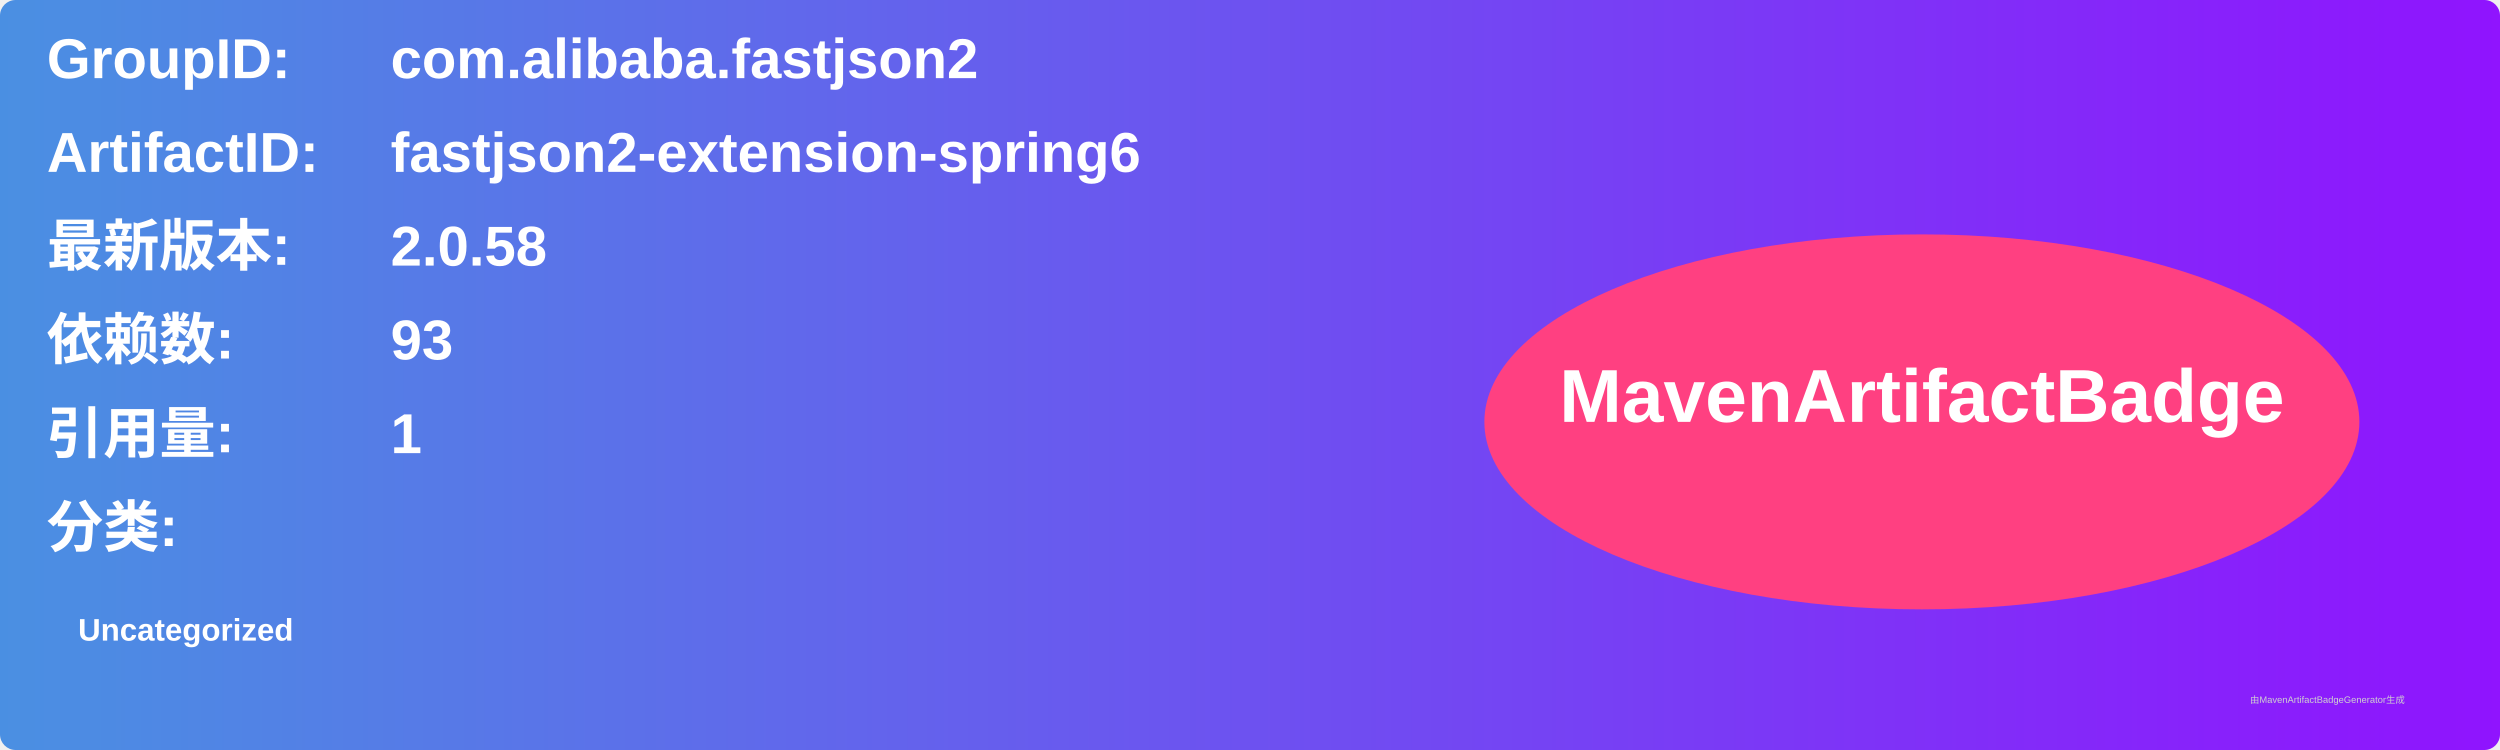
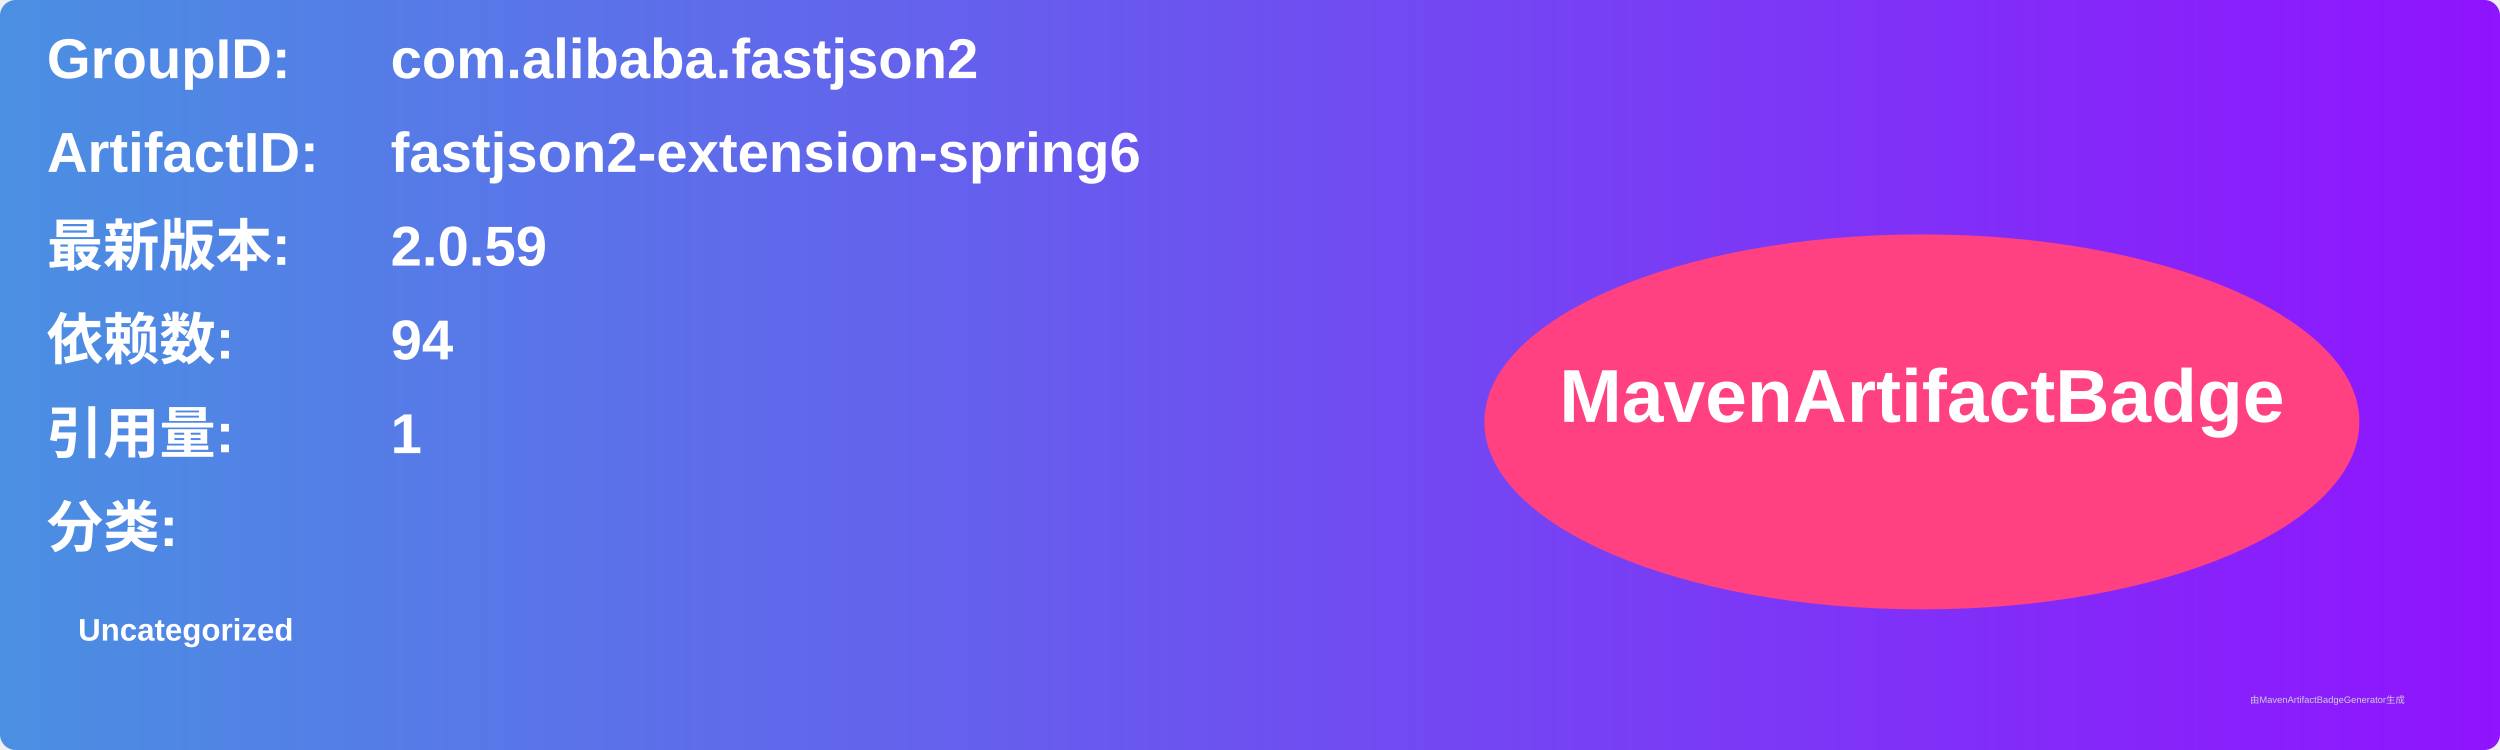
<svg xmlns="http://www.w3.org/2000/svg" width="800" height="240" viewBox="0 0 800 240">
  <linearGradient id="grad" x1="0%" y1="0%" x2="100%" y2="0%">
    <stop offset="0%" stop-color="#4a90e2" />
    <stop offset="100%" stop-color="#9013fe" />
  </linearGradient>
  <rect width="100%" height="100%" rx="5" ry="5" fill="url(#grad)" />
  <g transform="translate(15, 15)">
    <text x="0" y="10" font-family="Arial" font-size="18" fill="white" font-weight="bold" width="260">GroupID:</text>
    <text x="110" y="10" font-family="Arial" font-size="18" fill="white" font-weight="bold" width="460">com.alibaba.fastjson2</text>
    <text x="0" y="40" font-family="Arial" font-size="18" fill="white" font-weight="bold" width="260">ArtifactID:</text>
    <text x="110" y="40" font-family="Arial" font-size="18" fill="white" font-weight="bold" width="460">fastjson2-extension-spring6</text>
    <text x="0" y="70" font-family="Arial" font-size="18" fill="white" font-weight="bold">最新版本:</text>
    <text x="110" y="70" font-family="Arial" font-size="18" fill="white" font-weight="bold">
-       <tspan font-weight="bold">2.0.58</tspan>
+       <tspan font-weight="bold">2.0.59</tspan>
    </text>
    <text x="0" y="100" font-family="Arial" font-size="18" fill="white" font-weight="bold">依赖数: </text>
    <text x="110" y="100" font-family="Arial" font-size="18" fill="white">
-       <tspan font-weight="bold">93</tspan>
+       <tspan font-weight="bold">94</tspan>
    </text>
    <text x="0" y="130" font-family="Arial" font-size="18" fill="white" font-weight="bold">引用量: </text>
    <text x="110" y="130" font-family="Arial" font-size="18" fill="white">
      <tspan font-weight="bold">1</tspan>
    </text>
    <text x="0" y="160" font-family="Arial" font-size="18" fill="white" font-weight="bold">分类:</text>
    <text x="10" y="190" font-family="Arial" font-size="10" fill="white">
      <tspan font-weight="bold">Uncategorized</tspan>
    </text>
    <ellipse cx="600" cy="120" rx="140" ry="60" fill="#ff4081" />
    <text x="600" y="120" text-anchor="middle" font-family="Arial" font-size="24" fill="white" font-weight="bold">MavenArtifactBadge</text>
  </g>
  <text x="720" y="225" font-family="Arial" font-size="3" fill="#d0d0d0">由MavenArtifactBadgeGenerator生成</text>
</svg>
